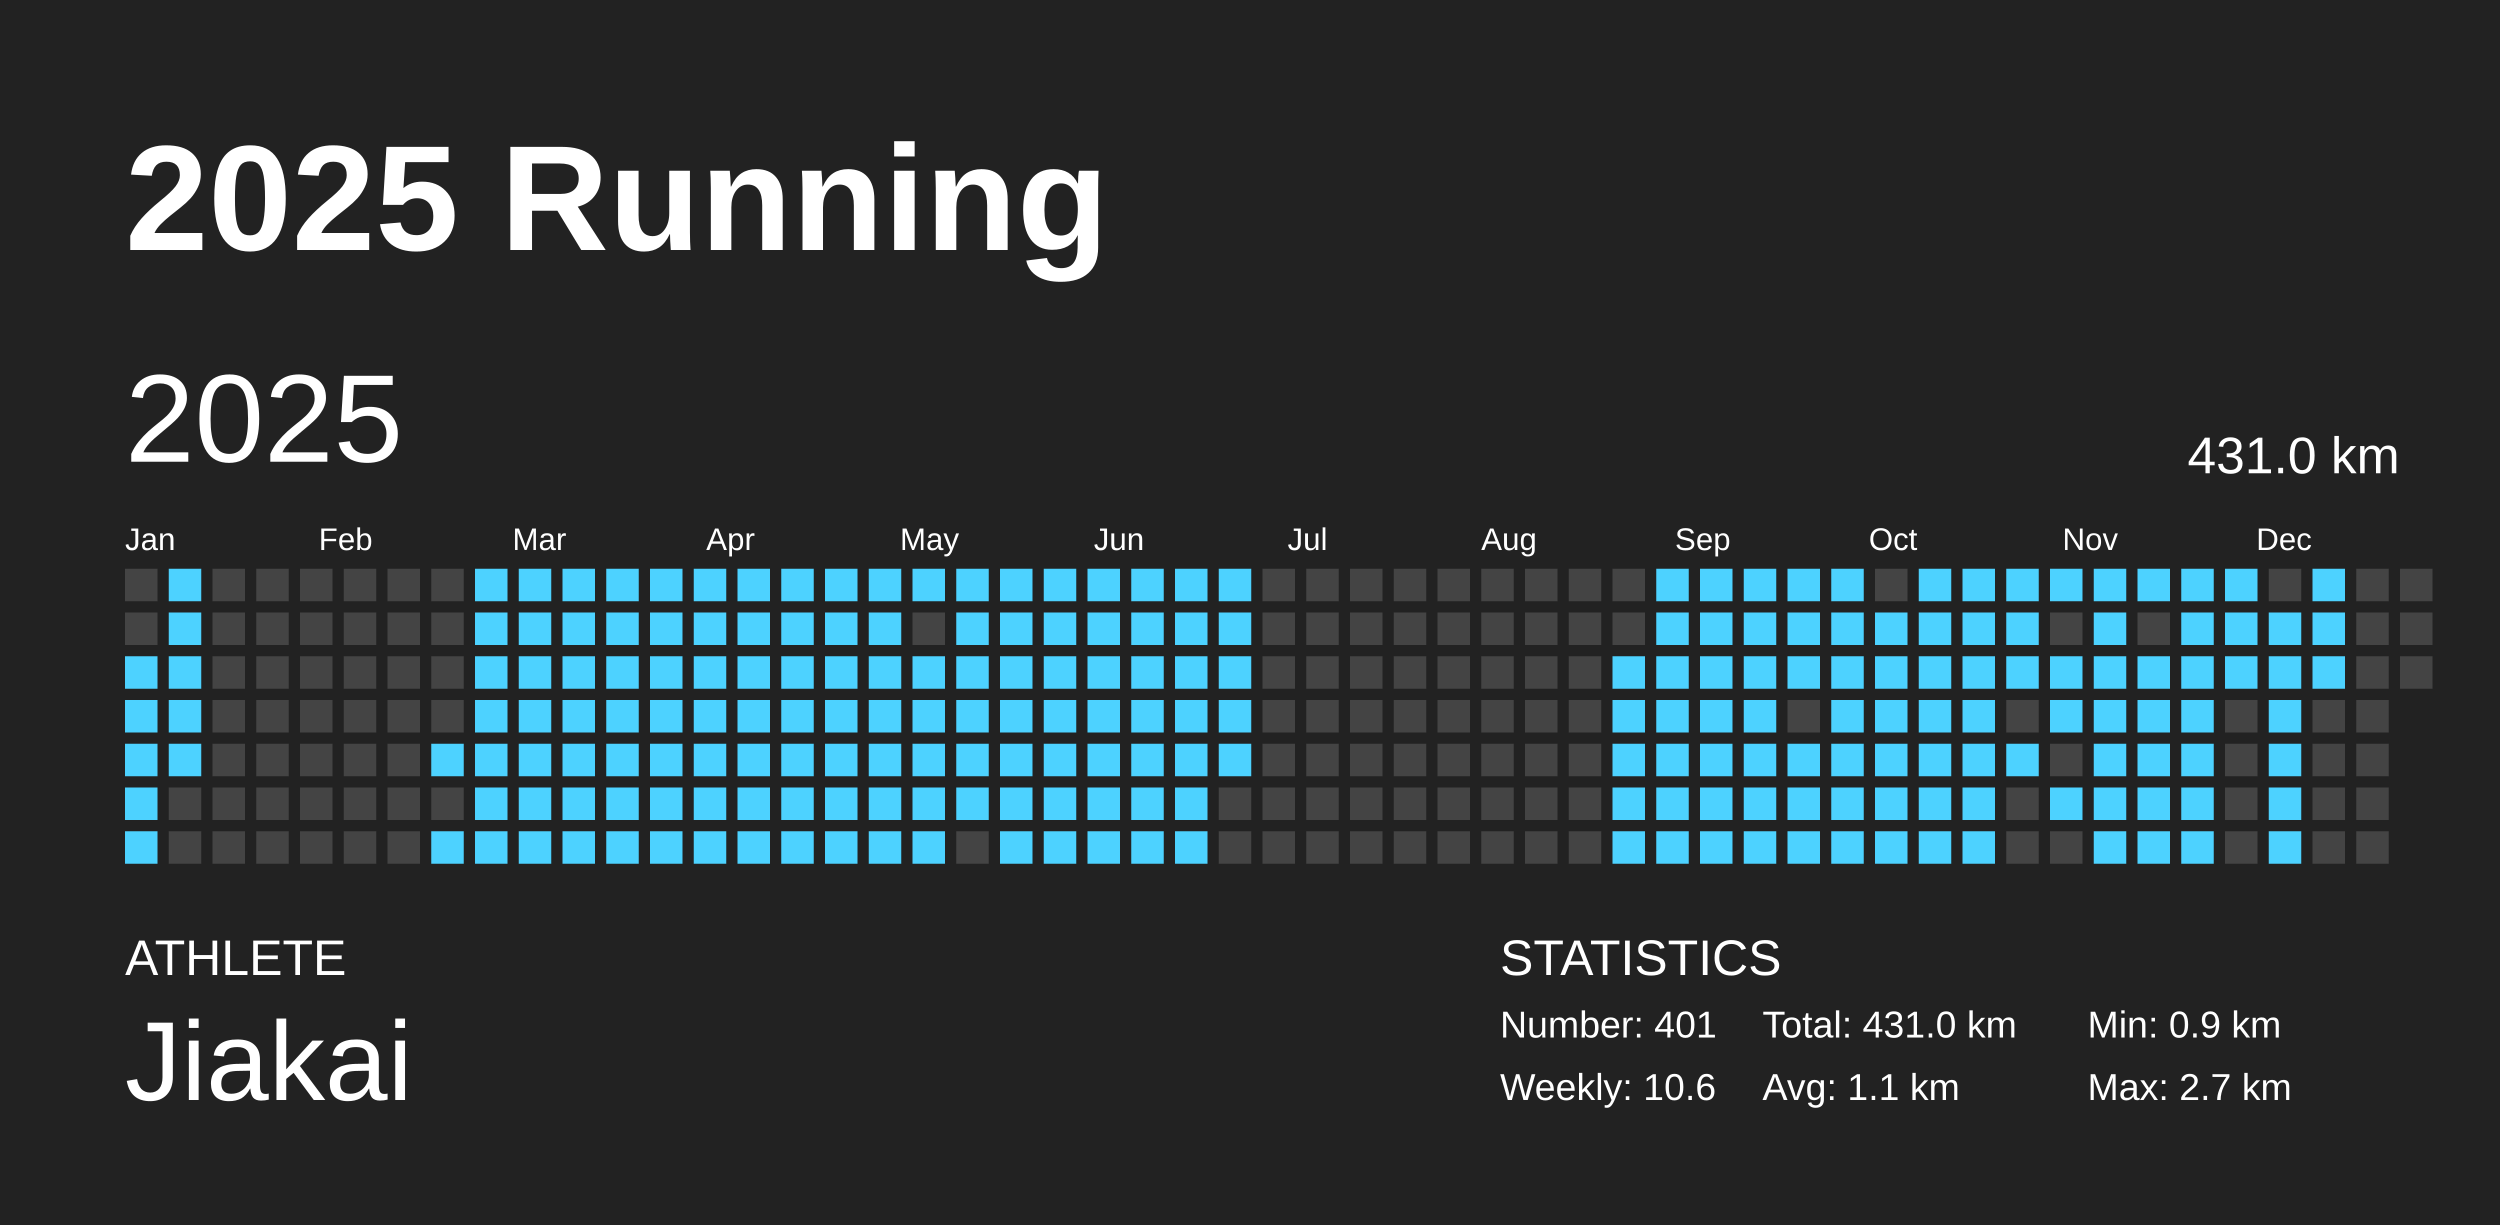
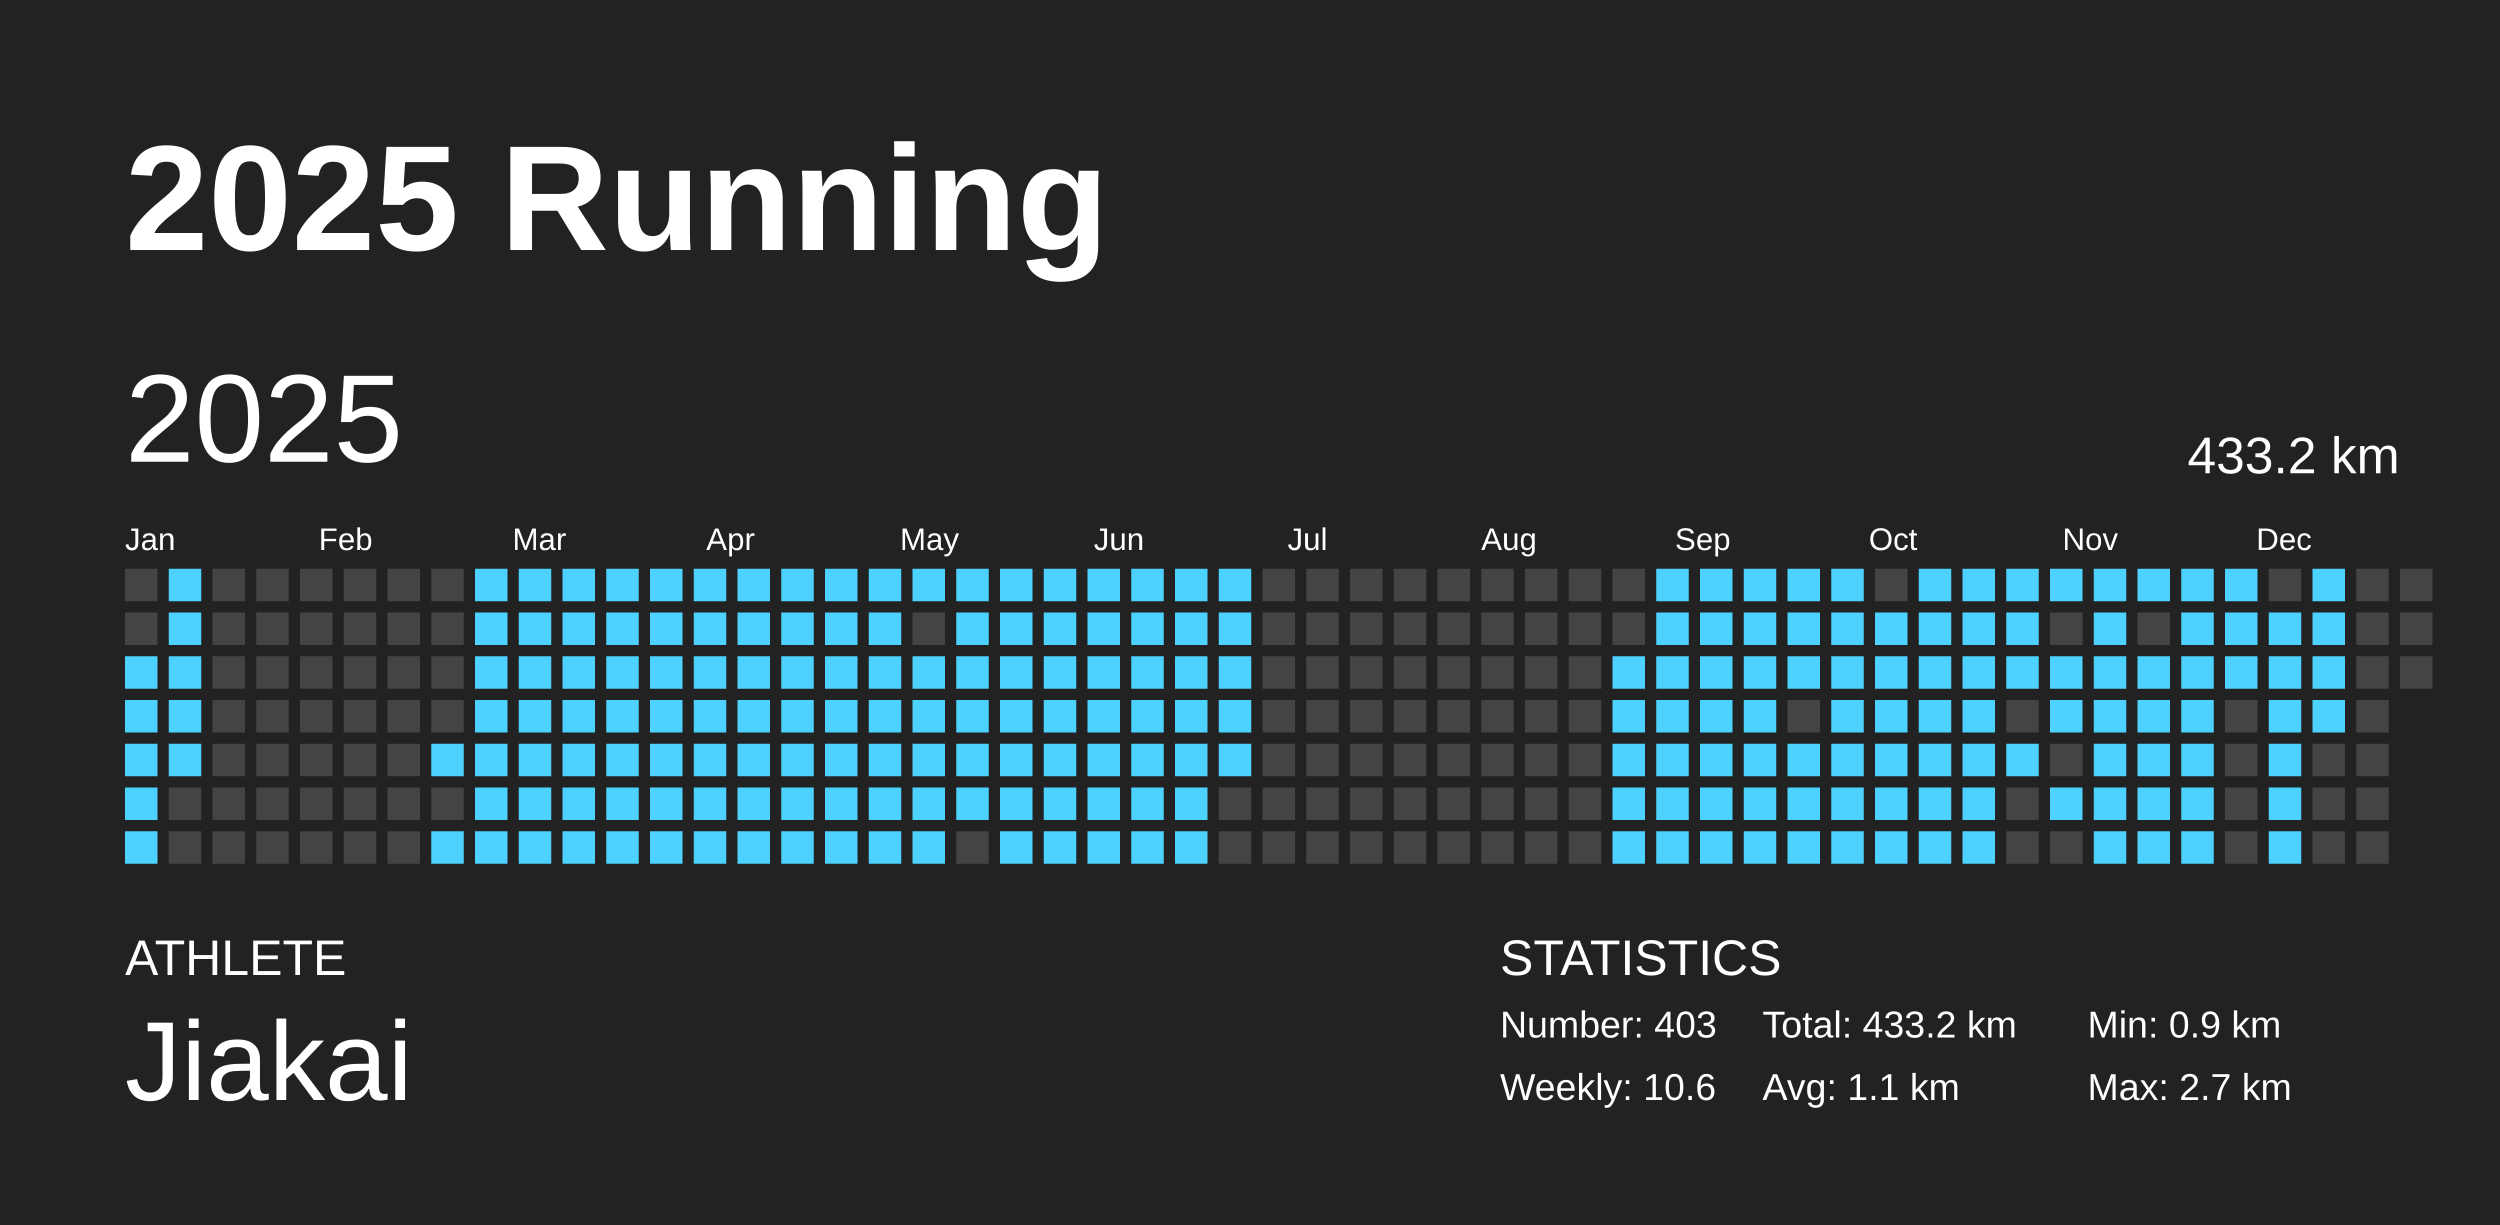
<svg xmlns="http://www.w3.org/2000/svg" baseProfile="full" height="98mm" version="1.1" viewBox="0,0,200,98" width="200mm">
  <defs />
  <rect fill="#222222" height="98" width="200" x="0" y="0" />
  <text fill="#FFFFFF" style="font-size:12px; font-family:Arial; font-weight:bold;" x="10" y="20">2025 Running</text>
  <text fill="#FFFFFF" style="font-size:4px; font-family:Arial" x="10" y="78">ATHLETE</text>
  <text fill="#FFFFFF" style="font-size:9px; font-family:Arial" x="10" y="88">Jiakai</text>
  <text fill="#FFFFFF" style="font-size:4px; font-family:Arial" x="120" y="78">STATISTICS</text>
-   <text fill="#FFFFFF" style="font-size:3px; font-family:Arial" x="120" y="83">Number: 401</text>
+   <text fill="#FFFFFF" style="font-size:3px; font-family:Arial" x="120" y="83">Number: 403</text>
  <text fill="#FFFFFF" style="font-size:3px; font-family:Arial" x="120" y="88">Weekly: 10.6</text>
-   <text fill="#FFFFFF" style="font-size:3px; font-family:Arial" x="141" y="83">Total: 431.0 km</text>
+   <text fill="#FFFFFF" style="font-size:3px; font-family:Arial" x="141" y="83">Total: 433.2 km</text>
  <text fill="#FFFFFF" style="font-size:3px; font-family:Arial" x="141" y="88">Avg: 1.1 km</text>
  <text fill="#FFFFFF" style="font-size:3px; font-family:Arial" x="167" y="83">Min: 0.9 km</text>
  <text fill="#FFFFFF" style="font-size:3px; font-family:Arial" x="167" y="88">Max: 2.7 km</text>
  <text dominant-baseline="hanging" fill="#FFFFFF" style="font-size:10.0px; font-family:Arial;" x="10" y="30">2025</text>
-   <text dominant-baseline="hanging" fill="#FFFFFF" style="font-size:4.125px; font-family:Arial;" x="175" y="35">431.0 km</text>
+   <text dominant-baseline="hanging" fill="#FFFFFF" style="font-size:4.125px; font-family:Arial;" x="175" y="35">433.2 km</text>
  <text fill="#FFFFFF" style="font-size:2.5px; font-family:Arial" x="10.0" y="44">Jan</text>
  <text fill="#FFFFFF" style="font-size:2.5px; font-family:Arial" x="25.5" y="44">Feb</text>
  <text fill="#FFFFFF" style="font-size:2.5px; font-family:Arial" x="41.0" y="44">Mar</text>
  <text fill="#FFFFFF" style="font-size:2.5px; font-family:Arial" x="56.5" y="44">Apr</text>
  <text fill="#FFFFFF" style="font-size:2.5px; font-family:Arial" x="72.0" y="44">May</text>
  <text fill="#FFFFFF" style="font-size:2.5px; font-family:Arial" x="87.5" y="44">Jun</text>
  <text fill="#FFFFFF" style="font-size:2.5px; font-family:Arial" x="103.0" y="44">Jul</text>
  <text fill="#FFFFFF" style="font-size:2.5px; font-family:Arial" x="118.5" y="44">Aug</text>
  <text fill="#FFFFFF" style="font-size:2.5px; font-family:Arial" x="134.0" y="44">Sep</text>
  <text fill="#FFFFFF" style="font-size:2.5px; font-family:Arial" x="149.5" y="44">Oct</text>
  <text fill="#FFFFFF" style="font-size:2.5px; font-family:Arial" x="165.0" y="44">Nov</text>
  <text fill="#FFFFFF" style="font-size:2.5px; font-family:Arial" x="180.5" y="44">Dec</text>
  <rect fill="#444444" height="2.6" width="2.6" x="10.0" y="45.5" />
  <rect fill="#444444" height="2.6" width="2.6" x="10.0" y="49.0" />
  <rect fill="#4dd2ff" height="2.6" width="2.6" x="10.0" y="52.5" />
  <rect fill="#4dd2ff" height="2.6" width="2.6" x="10.0" y="56.0" />
  <rect fill="#4dd2ff" height="2.6" width="2.6" x="10.0" y="59.5" />
  <rect fill="#4dd2ff" height="2.6" width="2.6" x="10.0" y="63.0" />
  <rect fill="#4dd2ff" height="2.6" width="2.6" x="10.0" y="66.5" />
  <rect fill="#4dd2ff" height="2.6" width="2.6" x="13.5" y="45.5" />
  <rect fill="#4dd2ff" height="2.6" width="2.6" x="13.5" y="49.0" />
  <rect fill="#4dd2ff" height="2.6" width="2.6" x="13.5" y="52.5" />
  <rect fill="#4dd2ff" height="2.6" width="2.6" x="13.5" y="56.0" />
  <rect fill="#4dd2ff" height="2.6" width="2.6" x="13.5" y="59.5" />
  <rect fill="#444444" height="2.6" width="2.6" x="13.5" y="63.0" />
  <rect fill="#444444" height="2.6" width="2.6" x="13.5" y="66.5" />
  <rect fill="#444444" height="2.6" width="2.6" x="17.0" y="45.5" />
  <rect fill="#444444" height="2.6" width="2.6" x="17.0" y="49.0" />
  <rect fill="#444444" height="2.6" width="2.6" x="17.0" y="52.5" />
  <rect fill="#444444" height="2.6" width="2.6" x="17.0" y="56.0" />
  <rect fill="#444444" height="2.6" width="2.6" x="17.0" y="59.5" />
  <rect fill="#444444" height="2.6" width="2.6" x="17.0" y="63.0" />
  <rect fill="#444444" height="2.6" width="2.6" x="17.0" y="66.5" />
  <rect fill="#444444" height="2.6" width="2.6" x="20.5" y="45.5" />
  <rect fill="#444444" height="2.6" width="2.6" x="20.5" y="49.0" />
  <rect fill="#444444" height="2.6" width="2.6" x="20.5" y="52.5" />
  <rect fill="#444444" height="2.6" width="2.6" x="20.5" y="56.0" />
  <rect fill="#444444" height="2.6" width="2.6" x="20.5" y="59.5" />
  <rect fill="#444444" height="2.6" width="2.6" x="20.5" y="63.0" />
  <rect fill="#444444" height="2.6" width="2.6" x="20.5" y="66.5" />
  <rect fill="#444444" height="2.6" width="2.6" x="24.0" y="45.5" />
  <rect fill="#444444" height="2.6" width="2.6" x="24.0" y="49.0" />
  <rect fill="#444444" height="2.6" width="2.6" x="24.0" y="52.5" />
  <rect fill="#444444" height="2.6" width="2.6" x="24.0" y="56.0" />
  <rect fill="#444444" height="2.6" width="2.6" x="24.0" y="59.5" />
  <rect fill="#444444" height="2.6" width="2.6" x="24.0" y="63.0" />
  <rect fill="#444444" height="2.6" width="2.6" x="24.0" y="66.5" />
  <rect fill="#444444" height="2.6" width="2.6" x="27.5" y="45.5" />
  <rect fill="#444444" height="2.6" width="2.6" x="27.5" y="49.0" />
  <rect fill="#444444" height="2.6" width="2.6" x="27.5" y="52.5" />
  <rect fill="#444444" height="2.6" width="2.6" x="27.5" y="56.0" />
  <rect fill="#444444" height="2.6" width="2.6" x="27.5" y="59.5" />
  <rect fill="#444444" height="2.6" width="2.6" x="27.5" y="63.0" />
  <rect fill="#444444" height="2.6" width="2.6" x="27.5" y="66.5" />
  <rect fill="#444444" height="2.6" width="2.6" x="31.0" y="45.5" />
  <rect fill="#444444" height="2.6" width="2.6" x="31.0" y="49.0" />
  <rect fill="#444444" height="2.6" width="2.6" x="31.0" y="52.5" />
  <rect fill="#444444" height="2.6" width="2.6" x="31.0" y="56.0" />
  <rect fill="#444444" height="2.6" width="2.6" x="31.0" y="59.5" />
  <rect fill="#444444" height="2.6" width="2.6" x="31.0" y="63.0" />
  <rect fill="#444444" height="2.6" width="2.6" x="31.0" y="66.5" />
  <rect fill="#444444" height="2.6" width="2.6" x="34.5" y="45.5" />
  <rect fill="#444444" height="2.6" width="2.6" x="34.5" y="49.0" />
  <rect fill="#444444" height="2.6" width="2.6" x="34.5" y="52.5" />
  <rect fill="#444444" height="2.6" width="2.6" x="34.5" y="56.0" />
  <rect fill="#4dd2ff" height="2.6" width="2.6" x="34.5" y="59.5" />
  <rect fill="#444444" height="2.6" width="2.6" x="34.5" y="63.0" />
  <rect fill="#4dd2ff" height="2.6" width="2.6" x="34.5" y="66.5" />
  <rect fill="#4dd2ff" height="2.6" width="2.6" x="38.0" y="45.5" />
  <rect fill="#4dd2ff" height="2.6" width="2.6" x="38.0" y="49.0" />
  <rect fill="#4dd2ff" height="2.6" width="2.6" x="38.0" y="52.5" />
  <rect fill="#4dd2ff" height="2.6" width="2.6" x="38.0" y="56.0" />
  <rect fill="#4dd2ff" height="2.6" width="2.6" x="38.0" y="59.5" />
  <rect fill="#4dd2ff" height="2.6" width="2.6" x="38.0" y="63.0" />
  <rect fill="#4dd2ff" height="2.6" width="2.6" x="38.0" y="66.5" />
  <rect fill="#4dd2ff" height="2.6" width="2.6" x="41.5" y="45.5" />
  <rect fill="#4dd2ff" height="2.6" width="2.6" x="41.5" y="49.0" />
  <rect fill="#4dd2ff" height="2.6" width="2.6" x="41.5" y="52.5" />
  <rect fill="#4dd2ff" height="2.6" width="2.6" x="41.5" y="56.0" />
  <rect fill="#4dd2ff" height="2.6" width="2.6" x="41.5" y="59.5" />
  <rect fill="#4dd2ff" height="2.6" width="2.6" x="41.5" y="63.0" />
  <rect fill="#4dd2ff" height="2.6" width="2.6" x="41.5" y="66.5" />
  <rect fill="#4dd2ff" height="2.6" width="2.6" x="45.0" y="45.5" />
  <rect fill="#4dd2ff" height="2.6" width="2.6" x="45.0" y="49.0" />
  <rect fill="#4dd2ff" height="2.6" width="2.6" x="45.0" y="52.5" />
  <rect fill="#4dd2ff" height="2.6" width="2.6" x="45.0" y="56.0" />
  <rect fill="#4dd2ff" height="2.6" width="2.6" x="45.0" y="59.5" />
  <rect fill="#4dd2ff" height="2.6" width="2.6" x="45.0" y="63.0" />
  <rect fill="#4dd2ff" height="2.6" width="2.6" x="45.0" y="66.5" />
  <rect fill="#4dd2ff" height="2.6" width="2.6" x="48.5" y="45.5" />
  <rect fill="#4dd2ff" height="2.6" width="2.6" x="48.5" y="49.0" />
  <rect fill="#4dd2ff" height="2.6" width="2.6" x="48.5" y="52.5" />
  <rect fill="#4dd2ff" height="2.6" width="2.6" x="48.5" y="56.0" />
  <rect fill="#4dd2ff" height="2.6" width="2.6" x="48.5" y="59.5" />
  <rect fill="#4dd2ff" height="2.6" width="2.6" x="48.5" y="63.0" />
  <rect fill="#4dd2ff" height="2.6" width="2.6" x="48.5" y="66.5" />
  <rect fill="#4dd2ff" height="2.6" width="2.6" x="52.0" y="45.5" />
  <rect fill="#4dd2ff" height="2.6" width="2.6" x="52.0" y="49.0" />
  <rect fill="#4dd2ff" height="2.6" width="2.6" x="52.0" y="52.5" />
  <rect fill="#4dd2ff" height="2.6" width="2.6" x="52.0" y="56.0" />
  <rect fill="#4dd2ff" height="2.6" width="2.6" x="52.0" y="59.5" />
  <rect fill="#4dd2ff" height="2.6" width="2.6" x="52.0" y="63.0" />
  <rect fill="#4dd2ff" height="2.6" width="2.6" x="52.0" y="66.5" />
  <rect fill="#4dd2ff" height="2.6" width="2.6" x="55.5" y="45.5" />
  <rect fill="#4dd2ff" height="2.6" width="2.6" x="55.5" y="49.0" />
  <rect fill="#4dd2ff" height="2.6" width="2.6" x="55.5" y="52.5" />
  <rect fill="#4dd2ff" height="2.6" width="2.6" x="55.5" y="56.0" />
  <rect fill="#4dd2ff" height="2.6" width="2.6" x="55.5" y="59.5" />
  <rect fill="#4dd2ff" height="2.6" width="2.6" x="55.5" y="63.0" />
  <rect fill="#4dd2ff" height="2.6" width="2.6" x="55.5" y="66.5" />
  <rect fill="#4dd2ff" height="2.6" width="2.6" x="59.0" y="45.5" />
  <rect fill="#4dd2ff" height="2.6" width="2.6" x="59.0" y="49.0" />
  <rect fill="#4dd2ff" height="2.6" width="2.6" x="59.0" y="52.5" />
  <rect fill="#4dd2ff" height="2.6" width="2.6" x="59.0" y="56.0" />
  <rect fill="#4dd2ff" height="2.6" width="2.6" x="59.0" y="59.5" />
  <rect fill="#4dd2ff" height="2.6" width="2.6" x="59.0" y="63.0" />
  <rect fill="#4dd2ff" height="2.6" width="2.6" x="59.0" y="66.5" />
  <rect fill="#4dd2ff" height="2.6" width="2.6" x="62.5" y="45.5" />
  <rect fill="#4dd2ff" height="2.6" width="2.6" x="62.5" y="49.0" />
  <rect fill="#4dd2ff" height="2.6" width="2.6" x="62.5" y="52.5" />
  <rect fill="#4dd2ff" height="2.6" width="2.6" x="62.5" y="56.0" />
  <rect fill="#4dd2ff" height="2.6" width="2.6" x="62.5" y="59.5" />
  <rect fill="#4dd2ff" height="2.6" width="2.6" x="62.5" y="63.0" />
  <rect fill="#4dd2ff" height="2.6" width="2.6" x="62.5" y="66.5" />
  <rect fill="#4dd2ff" height="2.6" width="2.6" x="66.0" y="45.5" />
  <rect fill="#4dd2ff" height="2.6" width="2.6" x="66.0" y="49.0" />
  <rect fill="#4dd2ff" height="2.6" width="2.6" x="66.0" y="52.5" />
  <rect fill="#4dd2ff" height="2.6" width="2.6" x="66.0" y="56.0" />
  <rect fill="#4dd2ff" height="2.6" width="2.6" x="66.0" y="59.5" />
  <rect fill="#4dd2ff" height="2.6" width="2.6" x="66.0" y="63.0" />
  <rect fill="#4dd2ff" height="2.6" width="2.6" x="66.0" y="66.5" />
  <rect fill="#4dd2ff" height="2.6" width="2.6" x="69.5" y="45.5" />
  <rect fill="#4dd2ff" height="2.6" width="2.6" x="69.5" y="49.0" />
  <rect fill="#4dd2ff" height="2.6" width="2.6" x="69.5" y="52.5" />
  <rect fill="#4dd2ff" height="2.6" width="2.6" x="69.5" y="56.0" />
  <rect fill="#4dd2ff" height="2.6" width="2.6" x="69.5" y="59.5" />
  <rect fill="#4dd2ff" height="2.6" width="2.6" x="69.5" y="63.0" />
  <rect fill="#4dd2ff" height="2.6" width="2.6" x="69.5" y="66.5" />
  <rect fill="#4dd2ff" height="2.6" width="2.6" x="73.0" y="45.5" />
  <rect fill="#444444" height="2.6" width="2.6" x="73.0" y="49.0" />
  <rect fill="#4dd2ff" height="2.6" width="2.6" x="73.0" y="52.5" />
  <rect fill="#4dd2ff" height="2.6" width="2.6" x="73.0" y="56.0" />
  <rect fill="#4dd2ff" height="2.6" width="2.6" x="73.0" y="59.5" />
  <rect fill="#4dd2ff" height="2.6" width="2.6" x="73.0" y="63.0" />
  <rect fill="#4dd2ff" height="2.6" width="2.6" x="73.0" y="66.5" />
  <rect fill="#4dd2ff" height="2.6" width="2.6" x="76.5" y="45.5" />
  <rect fill="#4dd2ff" height="2.6" width="2.6" x="76.5" y="49.0" />
  <rect fill="#4dd2ff" height="2.6" width="2.6" x="76.5" y="52.5" />
  <rect fill="#4dd2ff" height="2.6" width="2.6" x="76.5" y="56.0" />
  <rect fill="#4dd2ff" height="2.6" width="2.6" x="76.5" y="59.5" />
  <rect fill="#4dd2ff" height="2.6" width="2.6" x="76.5" y="63.0" />
  <rect fill="#444444" height="2.6" width="2.6" x="76.5" y="66.5" />
  <rect fill="#4dd2ff" height="2.6" width="2.6" x="80.0" y="45.5" />
  <rect fill="#4dd2ff" height="2.6" width="2.6" x="80.0" y="49.0" />
  <rect fill="#4dd2ff" height="2.6" width="2.6" x="80.0" y="52.5" />
  <rect fill="#4dd2ff" height="2.6" width="2.6" x="80.0" y="56.0" />
  <rect fill="#4dd2ff" height="2.6" width="2.6" x="80.0" y="59.5" />
  <rect fill="#4dd2ff" height="2.6" width="2.6" x="80.0" y="63.0" />
  <rect fill="#4dd2ff" height="2.6" width="2.6" x="80.0" y="66.5" />
  <rect fill="#4dd2ff" height="2.6" width="2.6" x="83.5" y="45.5" />
  <rect fill="#4dd2ff" height="2.6" width="2.6" x="83.5" y="49.0" />
  <rect fill="#4dd2ff" height="2.6" width="2.6" x="83.5" y="52.5" />
  <rect fill="#4dd2ff" height="2.6" width="2.6" x="83.5" y="56.0" />
  <rect fill="#4dd2ff" height="2.6" width="2.6" x="83.5" y="59.5" />
  <rect fill="#4dd2ff" height="2.6" width="2.6" x="83.5" y="63.0" />
  <rect fill="#4dd2ff" height="2.6" width="2.6" x="83.5" y="66.5" />
  <rect fill="#4dd2ff" height="2.6" width="2.6" x="87.0" y="45.5" />
  <rect fill="#4dd2ff" height="2.6" width="2.6" x="87.0" y="49.0" />
  <rect fill="#4dd2ff" height="2.6" width="2.6" x="87.0" y="52.5" />
  <rect fill="#4dd2ff" height="2.6" width="2.6" x="87.0" y="56.0" />
  <rect fill="#4dd2ff" height="2.6" width="2.6" x="87.0" y="59.5" />
  <rect fill="#4dd2ff" height="2.6" width="2.6" x="87.0" y="63.0" />
  <rect fill="#4dd2ff" height="2.6" width="2.6" x="87.0" y="66.5" />
  <rect fill="#4dd2ff" height="2.6" width="2.6" x="90.5" y="45.5" />
  <rect fill="#4dd2ff" height="2.6" width="2.6" x="90.5" y="49.0" />
  <rect fill="#4dd2ff" height="2.6" width="2.6" x="90.5" y="52.5" />
  <rect fill="#4dd2ff" height="2.6" width="2.6" x="90.5" y="56.0" />
  <rect fill="#4dd2ff" height="2.6" width="2.6" x="90.5" y="59.5" />
  <rect fill="#4dd2ff" height="2.6" width="2.6" x="90.5" y="63.0" />
  <rect fill="#4dd2ff" height="2.6" width="2.6" x="90.5" y="66.5" />
  <rect fill="#4dd2ff" height="2.6" width="2.6" x="94.0" y="45.5" />
  <rect fill="#4dd2ff" height="2.6" width="2.6" x="94.0" y="49.0" />
  <rect fill="#4dd2ff" height="2.6" width="2.6" x="94.0" y="52.5" />
  <rect fill="#4dd2ff" height="2.6" width="2.6" x="94.0" y="56.0" />
  <rect fill="#4dd2ff" height="2.6" width="2.6" x="94.0" y="59.5" />
  <rect fill="#4dd2ff" height="2.6" width="2.6" x="94.0" y="63.0" />
  <rect fill="#4dd2ff" height="2.6" width="2.6" x="94.0" y="66.5" />
  <rect fill="#4dd2ff" height="2.6" width="2.6" x="97.5" y="45.5" />
  <rect fill="#4dd2ff" height="2.6" width="2.6" x="97.5" y="49.0" />
  <rect fill="#4dd2ff" height="2.6" width="2.6" x="97.5" y="52.5" />
  <rect fill="#4dd2ff" height="2.6" width="2.6" x="97.5" y="56.0" />
  <rect fill="#4dd2ff" height="2.6" width="2.6" x="97.5" y="59.5" />
  <rect fill="#444444" height="2.6" width="2.6" x="97.5" y="63.0" />
  <rect fill="#444444" height="2.6" width="2.6" x="97.5" y="66.5" />
  <rect fill="#444444" height="2.6" width="2.6" x="101.0" y="45.5" />
  <rect fill="#444444" height="2.6" width="2.6" x="101.0" y="49.0" />
  <rect fill="#444444" height="2.6" width="2.6" x="101.0" y="52.5" />
  <rect fill="#444444" height="2.6" width="2.6" x="101.0" y="56.0" />
  <rect fill="#444444" height="2.6" width="2.6" x="101.0" y="59.5" />
  <rect fill="#444444" height="2.6" width="2.6" x="101.0" y="63.0" />
  <rect fill="#444444" height="2.6" width="2.6" x="101.0" y="66.5" />
  <rect fill="#444444" height="2.6" width="2.6" x="104.5" y="45.5" />
  <rect fill="#444444" height="2.6" width="2.6" x="104.5" y="49.0" />
  <rect fill="#444444" height="2.6" width="2.6" x="104.5" y="52.5" />
  <rect fill="#444444" height="2.6" width="2.6" x="104.5" y="56.0" />
  <rect fill="#444444" height="2.6" width="2.6" x="104.5" y="59.5" />
  <rect fill="#444444" height="2.6" width="2.6" x="104.5" y="63.0" />
  <rect fill="#444444" height="2.6" width="2.6" x="104.5" y="66.5" />
  <rect fill="#444444" height="2.6" width="2.6" x="108.0" y="45.5" />
  <rect fill="#444444" height="2.6" width="2.6" x="108.0" y="49.0" />
  <rect fill="#444444" height="2.6" width="2.6" x="108.0" y="52.5" />
  <rect fill="#444444" height="2.6" width="2.6" x="108.0" y="56.0" />
  <rect fill="#444444" height="2.6" width="2.6" x="108.0" y="59.5" />
  <rect fill="#444444" height="2.6" width="2.6" x="108.0" y="63.0" />
  <rect fill="#444444" height="2.6" width="2.6" x="108.0" y="66.5" />
  <rect fill="#444444" height="2.6" width="2.6" x="111.5" y="45.5" />
  <rect fill="#444444" height="2.6" width="2.6" x="111.5" y="49.0" />
  <rect fill="#444444" height="2.6" width="2.6" x="111.5" y="52.5" />
  <rect fill="#444444" height="2.6" width="2.6" x="111.5" y="56.0" />
  <rect fill="#444444" height="2.6" width="2.6" x="111.5" y="59.5" />
  <rect fill="#444444" height="2.6" width="2.6" x="111.5" y="63.0" />
  <rect fill="#444444" height="2.6" width="2.6" x="111.5" y="66.5" />
  <rect fill="#444444" height="2.6" width="2.6" x="115.0" y="45.5" />
  <rect fill="#444444" height="2.6" width="2.6" x="115.0" y="49.0" />
  <rect fill="#444444" height="2.6" width="2.6" x="115.0" y="52.5" />
  <rect fill="#444444" height="2.6" width="2.6" x="115.0" y="56.0" />
  <rect fill="#444444" height="2.6" width="2.6" x="115.0" y="59.5" />
  <rect fill="#444444" height="2.6" width="2.6" x="115.0" y="63.0" />
  <rect fill="#444444" height="2.6" width="2.6" x="115.0" y="66.5" />
  <rect fill="#444444" height="2.6" width="2.6" x="118.5" y="45.5" />
  <rect fill="#444444" height="2.6" width="2.6" x="118.5" y="49.0" />
  <rect fill="#444444" height="2.6" width="2.6" x="118.5" y="52.5" />
  <rect fill="#444444" height="2.6" width="2.6" x="118.5" y="56.0" />
  <rect fill="#444444" height="2.6" width="2.6" x="118.5" y="59.5" />
  <rect fill="#444444" height="2.6" width="2.6" x="118.5" y="63.0" />
  <rect fill="#444444" height="2.6" width="2.6" x="118.5" y="66.5" />
  <rect fill="#444444" height="2.6" width="2.6" x="122.0" y="45.5" />
  <rect fill="#444444" height="2.6" width="2.6" x="122.0" y="49.0" />
  <rect fill="#444444" height="2.6" width="2.6" x="122.0" y="52.5" />
  <rect fill="#444444" height="2.6" width="2.6" x="122.0" y="56.0" />
  <rect fill="#444444" height="2.6" width="2.6" x="122.0" y="59.5" />
  <rect fill="#444444" height="2.6" width="2.6" x="122.0" y="63.0" />
  <rect fill="#444444" height="2.6" width="2.6" x="122.0" y="66.5" />
  <rect fill="#444444" height="2.6" width="2.6" x="125.5" y="45.5" />
  <rect fill="#444444" height="2.6" width="2.6" x="125.5" y="49.0" />
  <rect fill="#444444" height="2.6" width="2.6" x="125.5" y="52.5" />
  <rect fill="#444444" height="2.6" width="2.6" x="125.5" y="56.0" />
  <rect fill="#444444" height="2.6" width="2.6" x="125.5" y="59.5" />
  <rect fill="#444444" height="2.6" width="2.6" x="125.5" y="63.0" />
  <rect fill="#444444" height="2.6" width="2.6" x="125.5" y="66.5" />
  <rect fill="#444444" height="2.6" width="2.6" x="129.0" y="45.5" />
  <rect fill="#444444" height="2.6" width="2.6" x="129.0" y="49.0" />
  <rect fill="#4dd2ff" height="2.6" width="2.6" x="129.0" y="52.5" />
  <rect fill="#4dd2ff" height="2.6" width="2.6" x="129.0" y="56.0" />
  <rect fill="#4dd2ff" height="2.6" width="2.6" x="129.0" y="59.5" />
  <rect fill="#4dd2ff" height="2.6" width="2.6" x="129.0" y="63.0" />
  <rect fill="#4dd2ff" height="2.6" width="2.6" x="129.0" y="66.5" />
  <rect fill="#4dd2ff" height="2.6" width="2.6" x="132.5" y="45.5" />
  <rect fill="#4dd2ff" height="2.6" width="2.6" x="132.5" y="49.0" />
  <rect fill="#4dd2ff" height="2.6" width="2.6" x="132.5" y="52.5" />
  <rect fill="#4dd2ff" height="2.6" width="2.6" x="132.5" y="56.0" />
  <rect fill="#4dd2ff" height="2.6" width="2.6" x="132.5" y="59.5" />
  <rect fill="#4dd2ff" height="2.6" width="2.6" x="132.5" y="63.0" />
  <rect fill="#4dd2ff" height="2.6" width="2.6" x="132.5" y="66.5" />
  <rect fill="#4dd2ff" height="2.6" width="2.6" x="136.0" y="45.5" />
  <rect fill="#4dd2ff" height="2.6" width="2.6" x="136.0" y="49.0" />
  <rect fill="#4dd2ff" height="2.6" width="2.6" x="136.0" y="52.5" />
  <rect fill="#4dd2ff" height="2.6" width="2.6" x="136.0" y="56.0" />
  <rect fill="#4dd2ff" height="2.6" width="2.6" x="136.0" y="59.5" />
  <rect fill="#4dd2ff" height="2.6" width="2.6" x="136.0" y="63.0" />
  <rect fill="#4dd2ff" height="2.6" width="2.6" x="136.0" y="66.5" />
  <rect fill="#4dd2ff" height="2.6" width="2.6" x="139.5" y="45.5" />
  <rect fill="#4dd2ff" height="2.6" width="2.6" x="139.5" y="49.0" />
  <rect fill="#4dd2ff" height="2.6" width="2.6" x="139.5" y="52.5" />
  <rect fill="#4dd2ff" height="2.6" width="2.6" x="139.5" y="56.0" />
  <rect fill="#4dd2ff" height="2.6" width="2.6" x="139.5" y="59.5" />
  <rect fill="#4dd2ff" height="2.6" width="2.6" x="139.5" y="63.0" />
  <rect fill="#4dd2ff" height="2.6" width="2.6" x="139.5" y="66.5" />
  <rect fill="#4dd2ff" height="2.6" width="2.6" x="143.0" y="45.5" />
  <rect fill="#4dd2ff" height="2.6" width="2.6" x="143.0" y="49.0" />
  <rect fill="#4dd2ff" height="2.6" width="2.6" x="143.0" y="52.5" />
  <rect fill="#444444" height="2.6" width="2.6" x="143.0" y="56.0" />
  <rect fill="#4dd2ff" height="2.6" width="2.6" x="143.0" y="59.5" />
  <rect fill="#4dd2ff" height="2.6" width="2.6" x="143.0" y="63.0" />
  <rect fill="#4dd2ff" height="2.6" width="2.6" x="143.0" y="66.5" />
  <rect fill="#4dd2ff" height="2.6" width="2.6" x="146.5" y="45.5" />
  <rect fill="#4dd2ff" height="2.6" width="2.6" x="146.5" y="49.0" />
  <rect fill="#4dd2ff" height="2.6" width="2.6" x="146.5" y="52.5" />
  <rect fill="#4dd2ff" height="2.6" width="2.6" x="146.5" y="56.0" />
  <rect fill="#4dd2ff" height="2.6" width="2.6" x="146.5" y="59.5" />
  <rect fill="#4dd2ff" height="2.6" width="2.6" x="146.5" y="63.0" />
  <rect fill="#4dd2ff" height="2.6" width="2.6" x="146.5" y="66.5" />
  <rect fill="#444444" height="2.6" width="2.6" x="150.0" y="45.5" />
  <rect fill="#4dd2ff" height="2.6" width="2.6" x="150.0" y="49.0" />
  <rect fill="#4dd2ff" height="2.6" width="2.6" x="150.0" y="52.5" />
  <rect fill="#4dd2ff" height="2.6" width="2.6" x="150.0" y="56.0" />
  <rect fill="#4dd2ff" height="2.6" width="2.6" x="150.0" y="59.5" />
  <rect fill="#4dd2ff" height="2.6" width="2.6" x="150.0" y="63.0" />
  <rect fill="#4dd2ff" height="2.6" width="2.6" x="150.0" y="66.5" />
  <rect fill="#4dd2ff" height="2.6" width="2.6" x="153.5" y="45.5" />
  <rect fill="#4dd2ff" height="2.6" width="2.6" x="153.5" y="49.0" />
  <rect fill="#4dd2ff" height="2.6" width="2.6" x="153.5" y="52.5" />
  <rect fill="#4dd2ff" height="2.6" width="2.6" x="153.5" y="56.0" />
  <rect fill="#4dd2ff" height="2.6" width="2.6" x="153.5" y="59.5" />
  <rect fill="#4dd2ff" height="2.6" width="2.6" x="153.5" y="63.0" />
  <rect fill="#4dd2ff" height="2.6" width="2.6" x="153.5" y="66.5" />
  <rect fill="#4dd2ff" height="2.6" width="2.6" x="157.0" y="45.5" />
  <rect fill="#4dd2ff" height="2.6" width="2.6" x="157.0" y="49.0" />
  <rect fill="#4dd2ff" height="2.6" width="2.6" x="157.0" y="52.5" />
  <rect fill="#4dd2ff" height="2.6" width="2.6" x="157.0" y="56.0" />
  <rect fill="#4dd2ff" height="2.6" width="2.6" x="157.0" y="59.5" />
  <rect fill="#4dd2ff" height="2.6" width="2.6" x="157.0" y="63.0" />
  <rect fill="#4dd2ff" height="2.6" width="2.6" x="157.0" y="66.5" />
  <rect fill="#4dd2ff" height="2.6" width="2.6" x="160.5" y="45.5" />
  <rect fill="#4dd2ff" height="2.6" width="2.6" x="160.5" y="49.0" />
  <rect fill="#4dd2ff" height="2.6" width="2.6" x="160.5" y="52.5" />
  <rect fill="#444444" height="2.6" width="2.6" x="160.5" y="56.0" />
  <rect fill="#4dd2ff" height="2.6" width="2.6" x="160.5" y="59.5" />
  <rect fill="#444444" height="2.6" width="2.6" x="160.5" y="63.0" />
  <rect fill="#444444" height="2.6" width="2.6" x="160.5" y="66.5" />
  <rect fill="#4dd2ff" height="2.6" width="2.6" x="164.0" y="45.5" />
  <rect fill="#444444" height="2.6" width="2.6" x="164.0" y="49.0" />
  <rect fill="#4dd2ff" height="2.6" width="2.6" x="164.0" y="52.5" />
  <rect fill="#4dd2ff" height="2.6" width="2.6" x="164.0" y="56.0" />
  <rect fill="#444444" height="2.6" width="2.6" x="164.0" y="59.5" />
  <rect fill="#4dd2ff" height="2.6" width="2.6" x="164.0" y="63.0" />
  <rect fill="#444444" height="2.6" width="2.6" x="164.0" y="66.5" />
  <rect fill="#4dd2ff" height="2.6" width="2.6" x="167.5" y="45.5" />
  <rect fill="#4dd2ff" height="2.6" width="2.6" x="167.5" y="49.0" />
  <rect fill="#4dd2ff" height="2.6" width="2.6" x="167.5" y="52.5" />
  <rect fill="#4dd2ff" height="2.6" width="2.6" x="167.5" y="56.0" />
  <rect fill="#4dd2ff" height="2.6" width="2.6" x="167.5" y="59.5" />
  <rect fill="#4dd2ff" height="2.6" width="2.6" x="167.5" y="63.0" />
  <rect fill="#4dd2ff" height="2.6" width="2.6" x="167.5" y="66.5" />
  <rect fill="#4dd2ff" height="2.6" width="2.6" x="171.0" y="45.5" />
  <rect fill="#444444" height="2.6" width="2.6" x="171.0" y="49.0" />
  <rect fill="#4dd2ff" height="2.6" width="2.6" x="171.0" y="52.5" />
  <rect fill="#4dd2ff" height="2.6" width="2.6" x="171.0" y="56.0" />
  <rect fill="#4dd2ff" height="2.6" width="2.6" x="171.0" y="59.5" />
  <rect fill="#4dd2ff" height="2.6" width="2.6" x="171.0" y="63.0" />
  <rect fill="#4dd2ff" height="2.6" width="2.6" x="171.0" y="66.5" />
  <rect fill="#4dd2ff" height="2.6" width="2.6" x="174.5" y="45.5" />
  <rect fill="#4dd2ff" height="2.6" width="2.6" x="174.5" y="49.0" />
  <rect fill="#4dd2ff" height="2.6" width="2.6" x="174.5" y="52.5" />
  <rect fill="#4dd2ff" height="2.6" width="2.6" x="174.5" y="56.0" />
  <rect fill="#4dd2ff" height="2.6" width="2.6" x="174.5" y="59.5" />
  <rect fill="#4dd2ff" height="2.6" width="2.6" x="174.5" y="63.0" />
  <rect fill="#4dd2ff" height="2.6" width="2.6" x="174.5" y="66.5" />
  <rect fill="#4dd2ff" height="2.6" width="2.6" x="178.0" y="45.5" />
  <rect fill="#4dd2ff" height="2.6" width="2.6" x="178.0" y="49.0" />
  <rect fill="#4dd2ff" height="2.6" width="2.6" x="178.0" y="52.5" />
  <rect fill="#444444" height="2.6" width="2.6" x="178.0" y="56.0" />
  <rect fill="#444444" height="2.6" width="2.6" x="178.0" y="59.5" />
  <rect fill="#444444" height="2.6" width="2.6" x="178.0" y="63.0" />
  <rect fill="#444444" height="2.6" width="2.6" x="178.0" y="66.5" />
  <rect fill="#444444" height="2.6" width="2.6" x="181.5" y="45.5" />
  <rect fill="#4dd2ff" height="2.6" width="2.6" x="181.5" y="49.0" />
  <rect fill="#4dd2ff" height="2.6" width="2.6" x="181.5" y="52.5" />
  <rect fill="#4dd2ff" height="2.6" width="2.6" x="181.5" y="56.0" />
  <rect fill="#4dd2ff" height="2.6" width="2.6" x="181.5" y="59.5" />
  <rect fill="#4dd2ff" height="2.6" width="2.6" x="181.5" y="63.0" />
  <rect fill="#4dd2ff" height="2.6" width="2.6" x="181.5" y="66.5" />
  <rect fill="#4dd2ff" height="2.6" width="2.6" x="185.0" y="45.5" />
  <rect fill="#4dd2ff" height="2.6" width="2.6" x="185.0" y="49.0" />
  <rect fill="#4dd2ff" height="2.6" width="2.6" x="185.0" y="52.5" />
-   <rect fill="#444444" height="2.6" width="2.6" x="185.0" y="56.0" />
+   <rect fill="#4dd2ff" height="2.6" width="2.6" x="185.0" y="56.0" />
  <rect fill="#444444" height="2.6" width="2.6" x="185.0" y="59.5" />
  <rect fill="#444444" height="2.6" width="2.6" x="185.0" y="63.0" />
  <rect fill="#444444" height="2.6" width="2.6" x="185.0" y="66.5" />
  <rect fill="#444444" height="2.6" width="2.6" x="188.5" y="45.5" />
  <rect fill="#444444" height="2.6" width="2.6" x="188.5" y="49.0" />
  <rect fill="#444444" height="2.6" width="2.6" x="188.5" y="52.5" />
  <rect fill="#444444" height="2.6" width="2.6" x="188.5" y="56.0" />
  <rect fill="#444444" height="2.6" width="2.6" x="188.5" y="59.5" />
  <rect fill="#444444" height="2.6" width="2.6" x="188.5" y="63.0" />
  <rect fill="#444444" height="2.6" width="2.6" x="188.5" y="66.5" />
  <rect fill="#444444" height="2.6" width="2.6" x="192.0" y="45.5" />
  <rect fill="#444444" height="2.6" width="2.6" x="192.0" y="49.0" />
  <rect fill="#444444" height="2.6" width="2.6" x="192.0" y="52.5" />
</svg>
